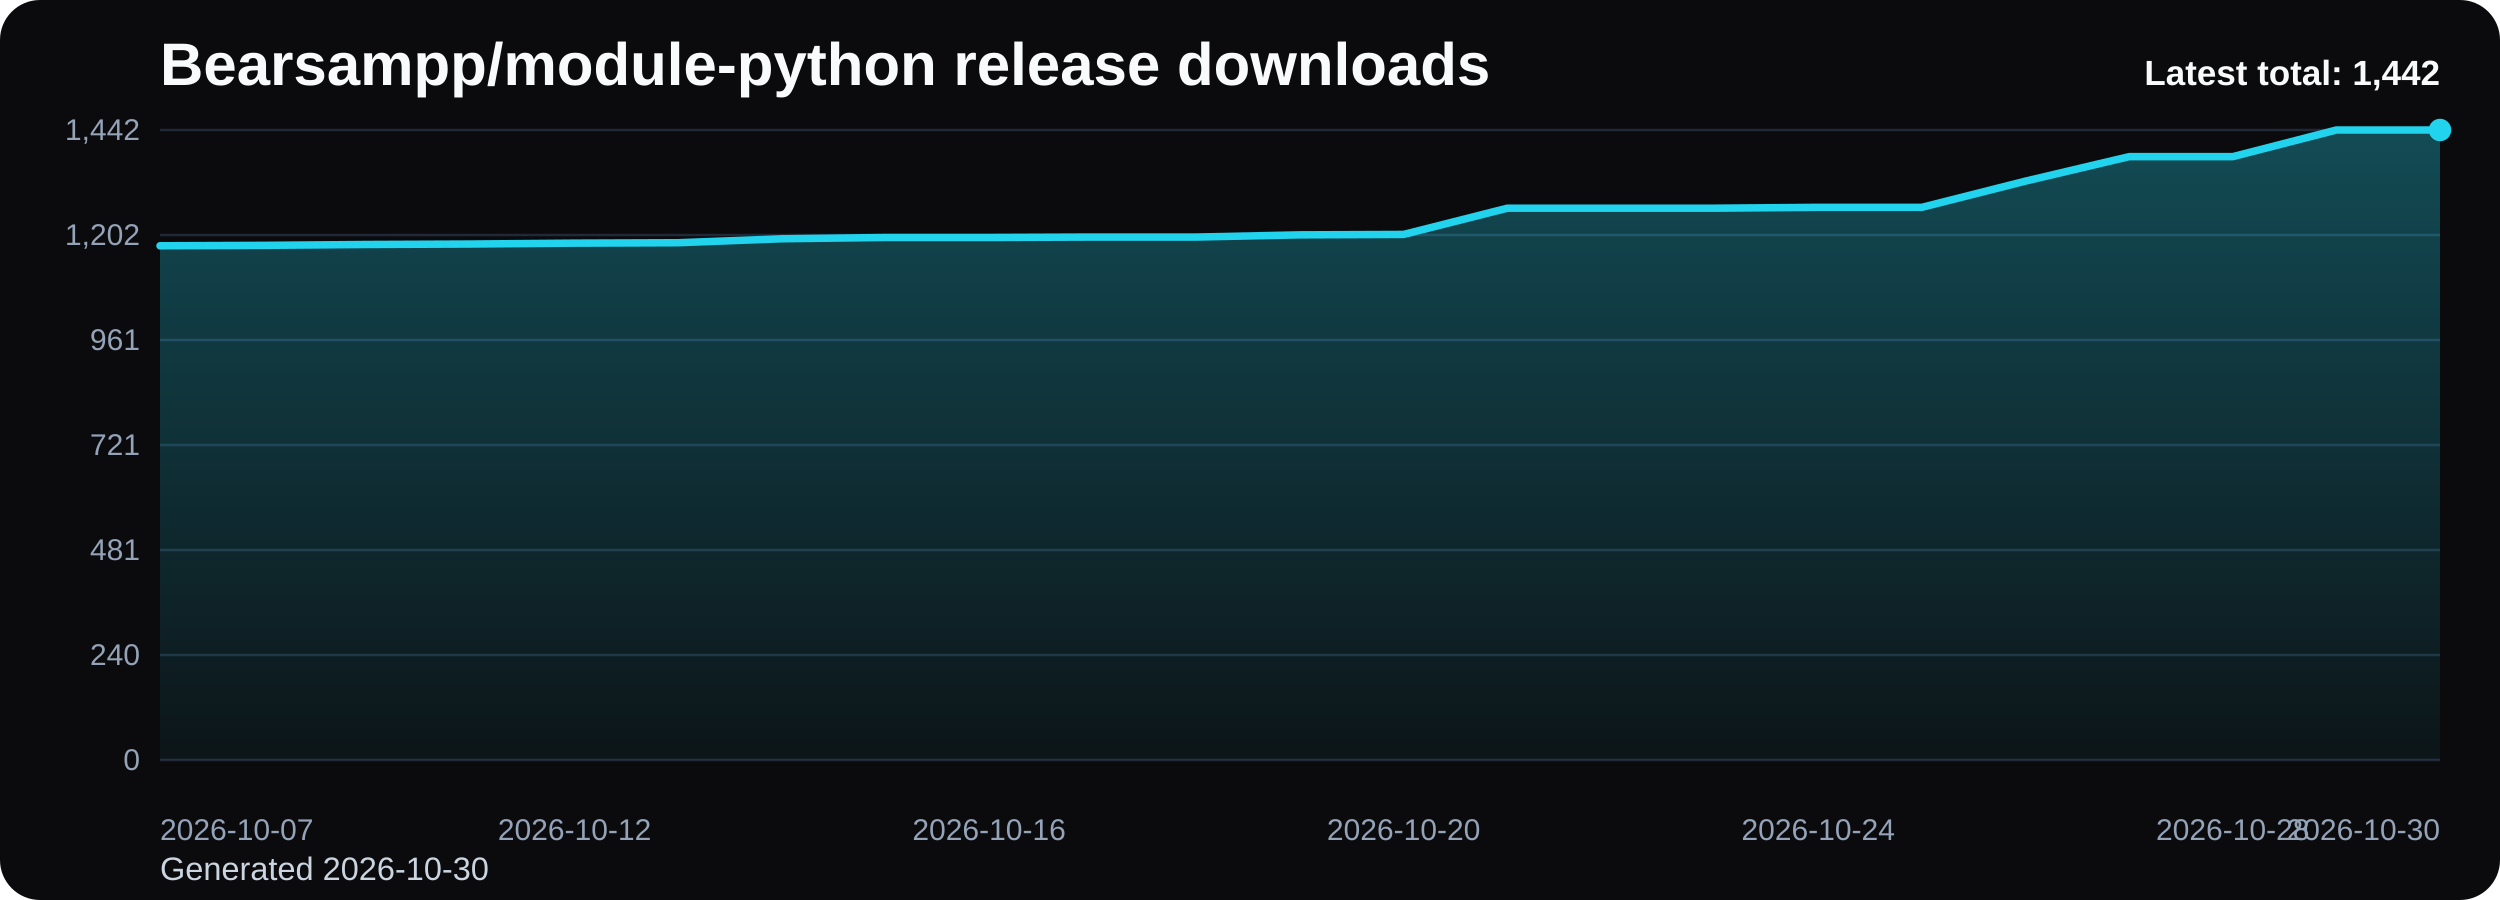
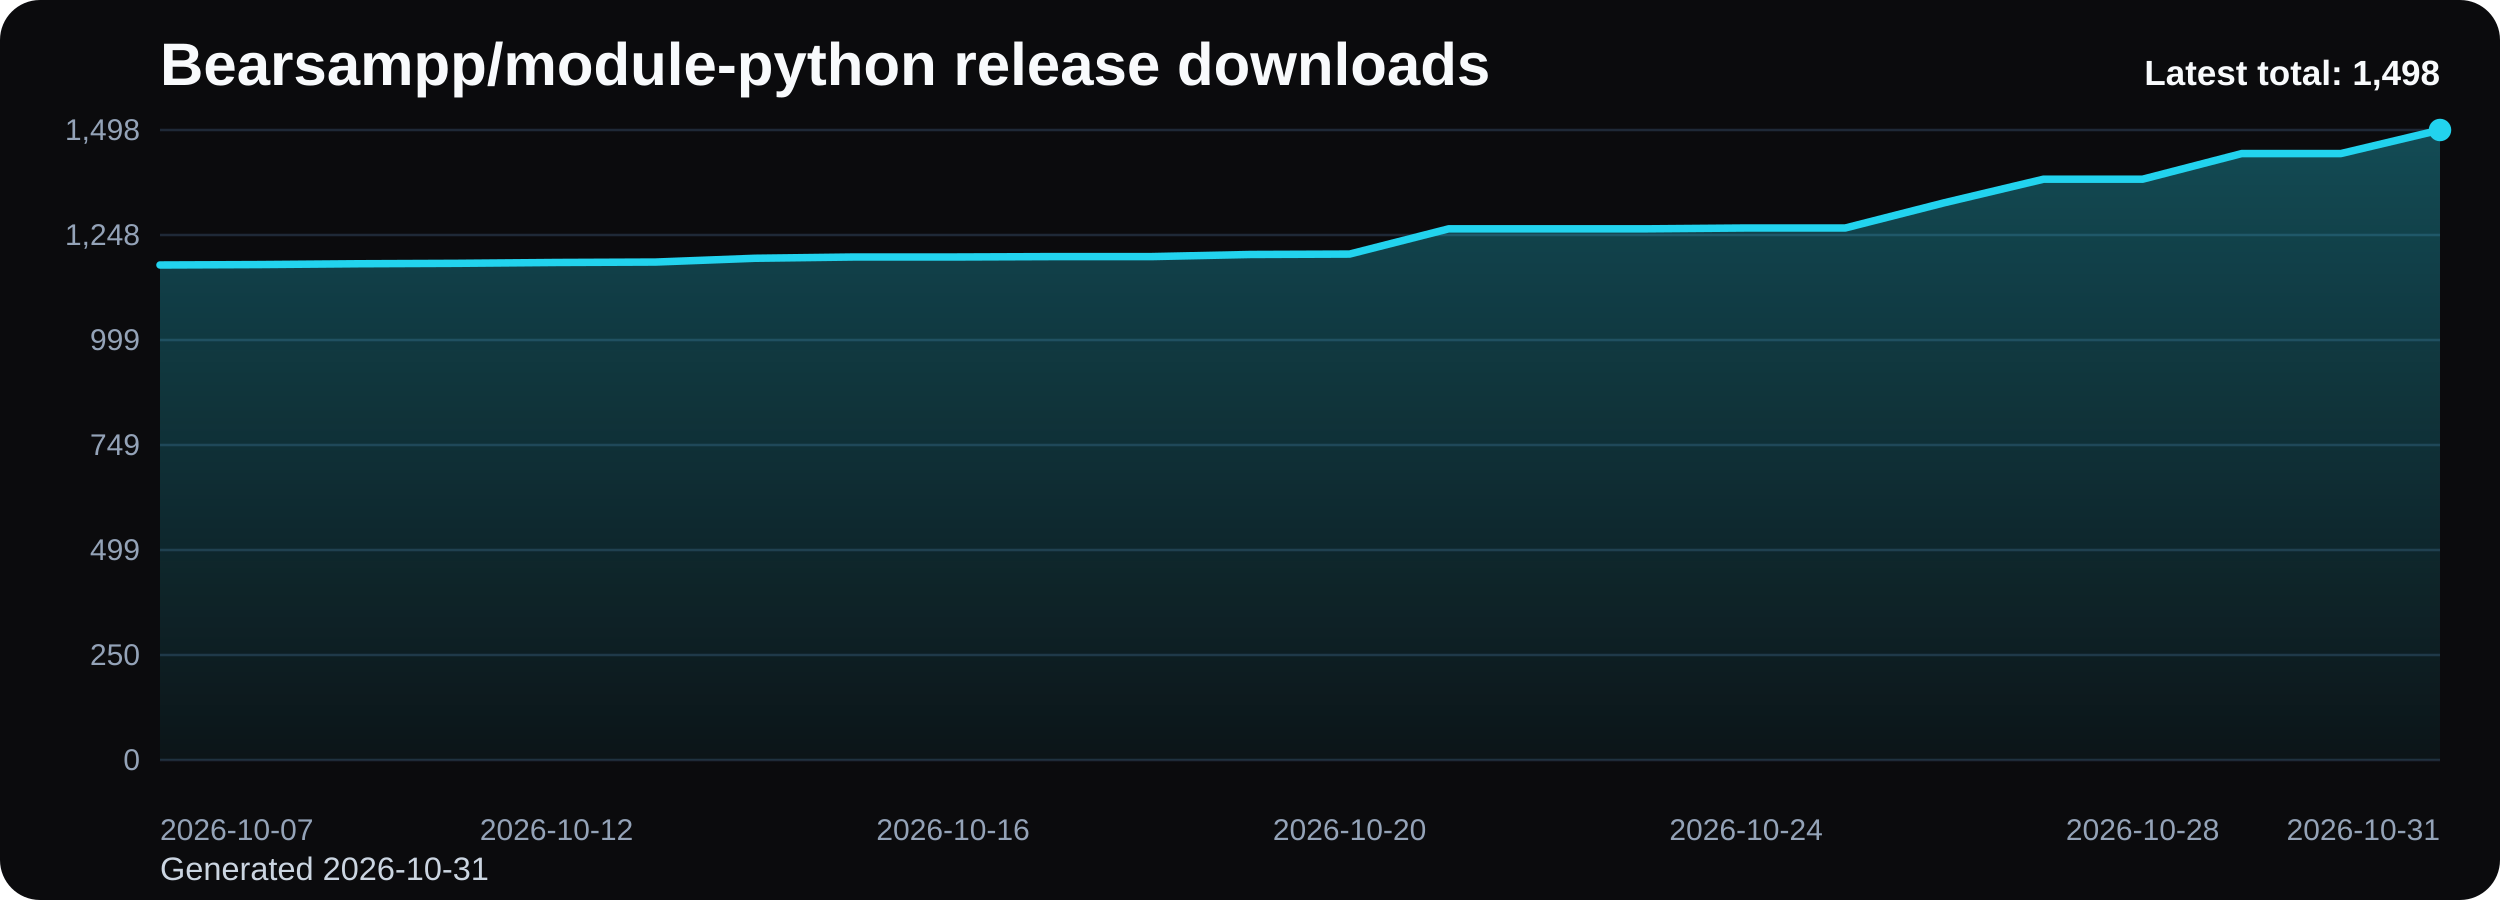
<svg xmlns="http://www.w3.org/2000/svg" viewBox="0 0 1000 360" role="img" aria-label="Bearsampp/module-python release downloads chart">
  <defs>
    <linearGradient id="fill-total-trend-black" x1="0" y1="0" x2="0" y2="1">
      <stop offset="0%" stop-color="#22d3ee" stop-opacity="0.32" />
      <stop offset="100%" stop-color="#22d3ee" stop-opacity="0.05" />
    </linearGradient>
    <style>
      .bg { fill: #0b0b0d; }
      .title { font: 700 24px Arial, sans-serif; fill: #f8fafc; }
      .sub { font: 400 13px Arial, sans-serif; fill: #cbd5e1; }
      .grid { stroke: #1f2937; stroke-width: 1; }
      .axis { font: 400 12px Arial, sans-serif; fill: #94a3b8; }
      .line { fill: none; stroke: #22d3ee; stroke-width: 3; stroke-linecap: round; stroke-linejoin: round; }
      .dot { fill: #22d3ee; }
      .value { font: 600 11px Arial, sans-serif; fill: #cbd5e1; }
      .latest { font: 700 14px Arial, sans-serif; fill: #f8fafc; }
    </style>
  </defs>
  <rect class="bg" x="0" y="0" width="1000" height="360" rx="16" />
  <text class="title" x="64" y="34">Bearsampp/module-python release downloads</text>
-   <text class="sub" x="64" y="352">Generated 2026-10-30</text>
+   <text class="sub" x="64" y="352">Generated 2026-10-31</text>
  <line x1="64" y1="52.00" x2="976" y2="52.00" class="grid" />
-   <text x="56" y="56.00" text-anchor="end" class="axis">1,442</text>
+   <text x="56" y="56.00" text-anchor="end" class="axis">1,498</text>
  <line x1="64" y1="94.00" x2="976" y2="94.00" class="grid" />
-   <text x="56" y="98.00" text-anchor="end" class="axis">1,202</text>
+   <text x="56" y="98.00" text-anchor="end" class="axis">1,248</text>
  <line x1="64" y1="136.00" x2="976" y2="136.00" class="grid" />
-   <text x="56" y="140.00" text-anchor="end" class="axis">961</text>
+   <text x="56" y="140.00" text-anchor="end" class="axis">999</text>
  <line x1="64" y1="178.00" x2="976" y2="178.00" class="grid" />
-   <text x="56" y="182.00" text-anchor="end" class="axis">721</text>
+   <text x="56" y="182.00" text-anchor="end" class="axis">749</text>
  <line x1="64" y1="220.00" x2="976" y2="220.00" class="grid" />
-   <text x="56" y="224.00" text-anchor="end" class="axis">481</text>
+   <text x="56" y="224.00" text-anchor="end" class="axis">499</text>
  <line x1="64" y1="262.00" x2="976" y2="262.00" class="grid" />
-   <text x="56" y="266.00" text-anchor="end" class="axis">240</text>
+   <text x="56" y="266.00" text-anchor="end" class="axis">250</text>
  <line x1="64" y1="304.00" x2="976" y2="304.00" class="grid" />
  <text x="56" y="308.00" text-anchor="end" class="axis">0</text>
-   <path d="M 64.00 304 L 64.00 98.31 L 105.45 98.14 L 146.91 97.79 L 188.36 97.61 L 229.82 97.26 L 271.27 97.09 L 312.73 95.51 L 354.18 94.99 L 395.64 94.99 L 437.09 94.82 L 478.55 94.82 L 520.00 93.94 L 561.45 93.77 L 602.91 83.28 L 644.36 83.28 L 685.82 83.28 L 727.27 82.93 L 768.73 82.93 L 810.18 72.45 L 851.64 62.66 L 893.09 62.66 L 934.55 52.00 L 976.00 52.00 L 976.00 304 Z" fill="url(#fill-total-trend-black)" />
-   <polyline class="line" points="64.00,98.31 105.45,98.14 146.91,97.79 188.36,97.61 229.82,97.26 271.27,97.09 312.73,95.51 354.18,94.99 395.64,94.99 437.09,94.82 478.55,94.82 520.00,93.94 561.45,93.77 602.91,83.28 644.36,83.28 685.82,83.28 727.27,82.93 768.73,82.93 810.18,72.45 851.64,62.66 893.09,62.66 934.55,52.00 976.00,52.00" />
+   <path d="M 64.00 304 L 64.00 106.00 L 103.65 105.83 L 143.30 105.50 L 182.96 105.33 L 222.61 104.99 L 262.26 104.82 L 301.91 103.31 L 341.57 102.80 L 381.22 102.80 L 420.87 102.64 L 460.52 102.64 L 500.17 101.79 L 539.83 101.63 L 579.48 91.53 L 619.13 91.53 L 658.78 91.53 L 698.43 91.20 L 738.09 91.20 L 777.74 81.10 L 817.39 71.68 L 857.04 71.68 L 896.70 61.42 L 936.35 61.42 L 976.00 52.00 L 976.00 304 Z" fill="url(#fill-total-trend-black)" />
+   <polyline class="line" points="64.00,106.00 103.65,105.83 143.30,105.50 182.96,105.33 222.61,104.99 262.26,104.82 301.91,103.31 341.57,102.80 381.22,102.80 420.87,102.64 460.52,102.64 500.17,101.79 539.83,101.63 579.48,91.53 619.13,91.53 658.78,91.53 698.43,91.20 738.09,91.20 777.74,81.10 817.39,71.68 857.04,71.68 896.70,61.42 936.35,61.42 976.00,52.00" />
  <circle class="dot" cx="976.00" cy="52.00" r="4.5" />
  <text class="axis" x="64.00" y="336" text-anchor="start">2026-10-07</text>
-   <text class="axis" x="229.82" y="336" text-anchor="middle">2026-10-12</text>
-   <text class="axis" x="395.64" y="336" text-anchor="middle">2026-10-16</text>
-   <text class="axis" x="561.45" y="336" text-anchor="middle">2026-10-20</text>
-   <text class="axis" x="727.27" y="336" text-anchor="middle">2026-10-24</text>
-   <text class="axis" x="893.09" y="336" text-anchor="middle">2026-10-28</text>
-   <text class="axis" x="976.00" y="336" text-anchor="end">2026-10-30</text>
-   <text class="latest" x="976" y="34" text-anchor="end">Latest total: 1,442</text>
+   <text class="axis" x="222.61" y="336" text-anchor="middle">2026-10-12</text>
+   <text class="axis" x="381.22" y="336" text-anchor="middle">2026-10-16</text>
+   <text class="axis" x="539.83" y="336" text-anchor="middle">2026-10-20</text>
+   <text class="axis" x="698.43" y="336" text-anchor="middle">2026-10-24</text>
+   <text class="axis" x="857.04" y="336" text-anchor="middle">2026-10-28</text>
+   <text class="axis" x="976.00" y="336" text-anchor="end">2026-10-31</text>
+   <text class="latest" x="976" y="34" text-anchor="end">Latest total: 1,498</text>
</svg>
